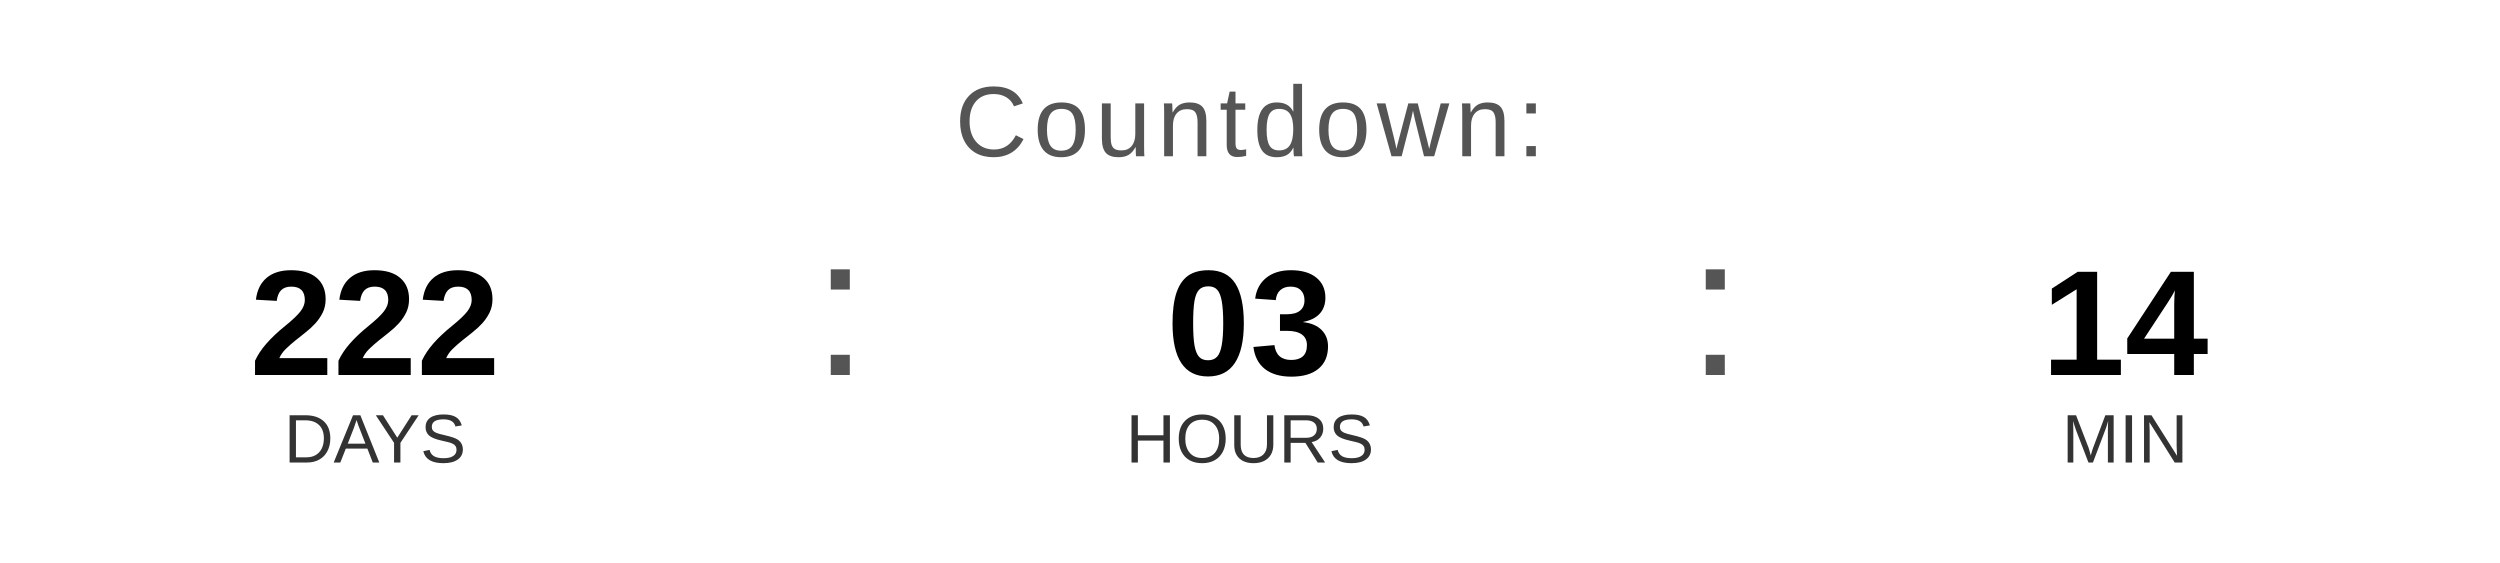
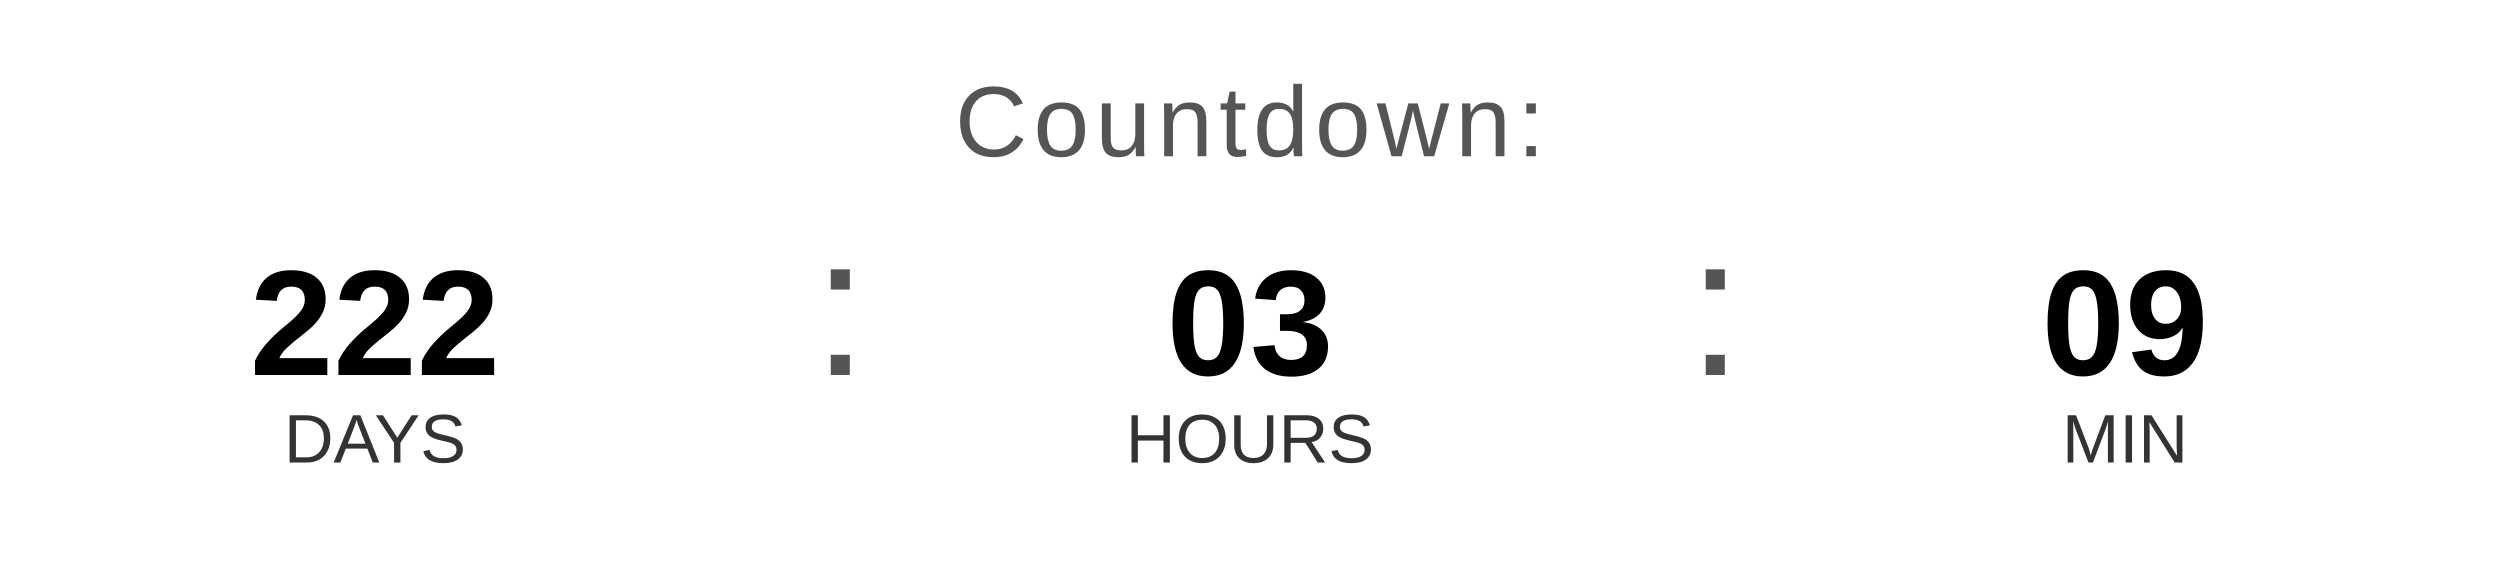
<svg xmlns="http://www.w3.org/2000/svg" width="400" height="90" viewBox="0 0 400 90">
  <text x="200" y="25" font-family="Arial, Helvetica, sans-serif" font-size="16" fill="#555555" text-anchor="middle" letter-spacing="1">
    Countdown:
  </text>
  <text x="60" y="60" font-family="Arial, Helvetica, sans-serif" font-size="24" font-weight="bold" fill="#000000" text-anchor="middle">222</text>
  <text x="60" y="74" font-family="Arial, Helvetica, sans-serif" font-size="11" fill="#333333" text-anchor="middle">DAYS</text>
  <text x="130" y="60" font-family="Arial, sans-serif" font-size="32" fill="#555555">:</text>
  <text x="200" y="60" font-family="Arial, Helvetica, sans-serif" font-size="24" font-weight="bold" fill="#000000" text-anchor="middle">03</text>
  <text x="200" y="74" font-family="Arial, Helvetica, sans-serif" font-size="11" fill="#333333" text-anchor="middle">HOURS</text>
  <text x="270" y="60" font-family="Arial, sans-serif" font-size="32" fill="#555555">:</text>
-   <text x="340" y="60" font-family="Arial, Helvetica, sans-serif" font-size="24" font-weight="bold" fill="#000000" text-anchor="middle">14</text>
+   <text x="340" y="60" font-family="Arial, Helvetica, sans-serif" font-size="24" font-weight="bold" fill="#000000" text-anchor="middle">09</text>
  <text x="340" y="74" font-family="Arial, Helvetica, sans-serif" font-size="11" fill="#333333" text-anchor="middle">MIN</text>
</svg>
